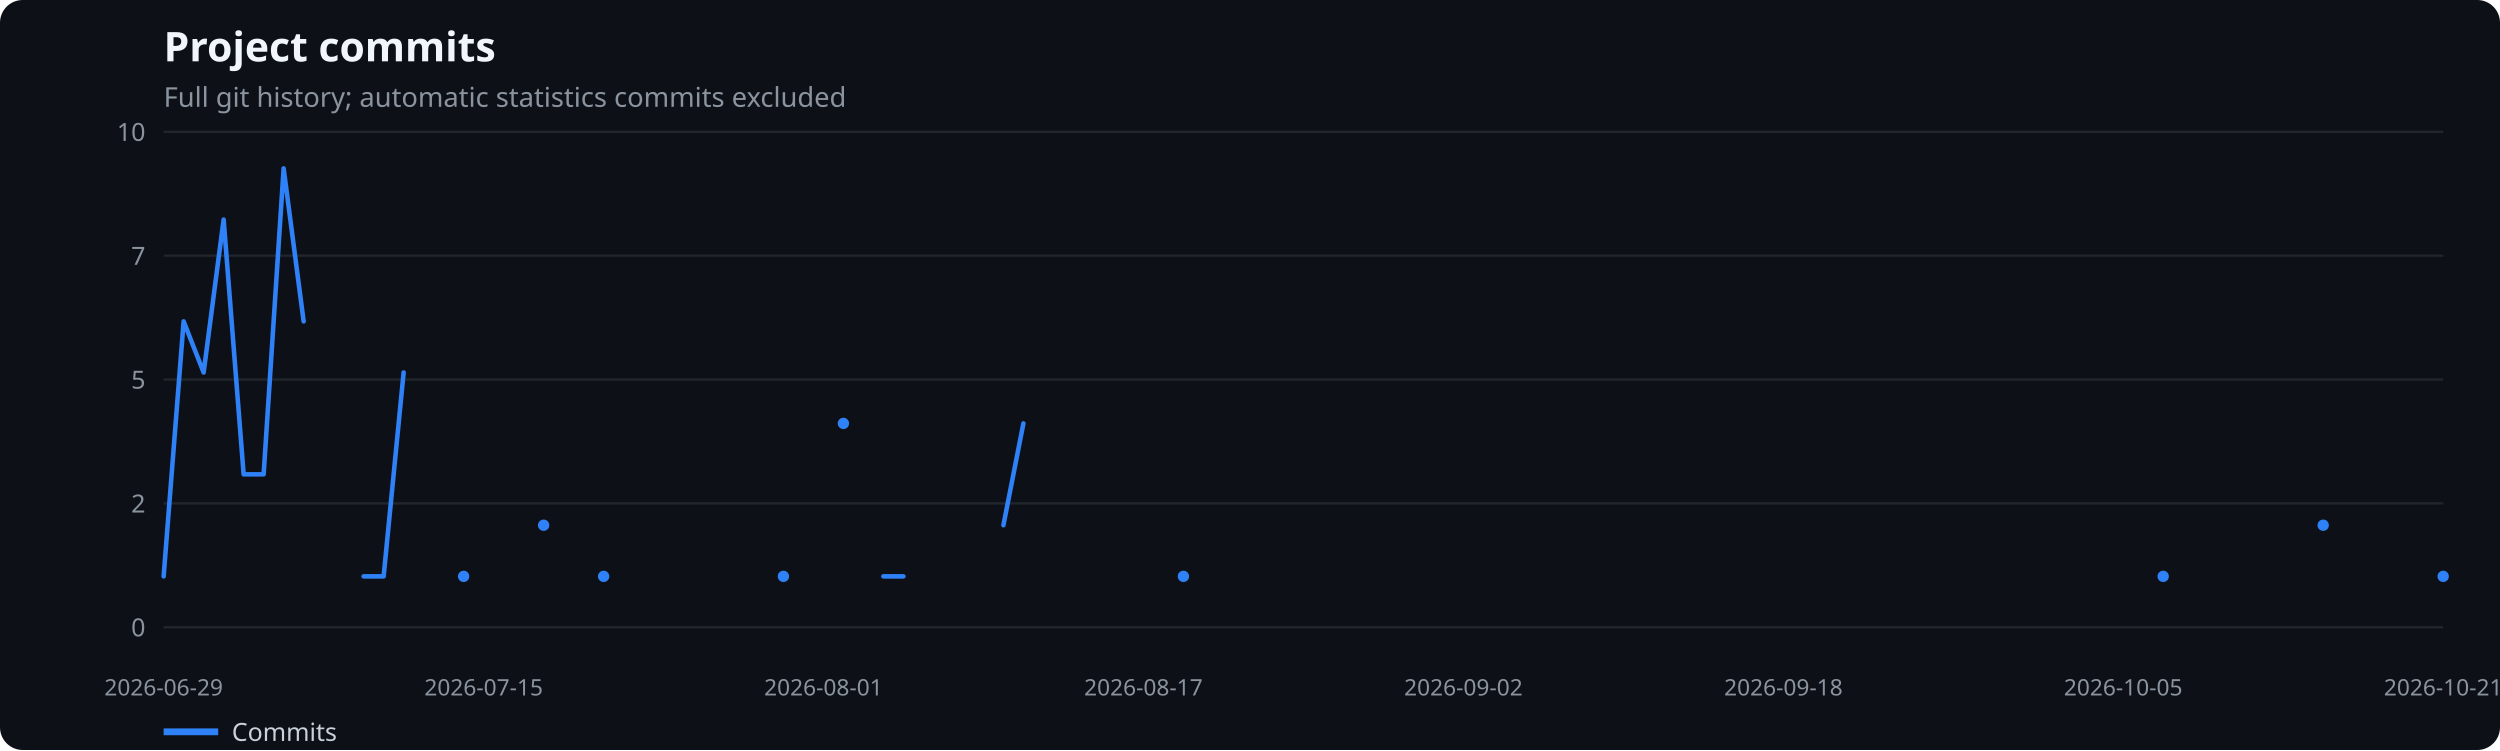
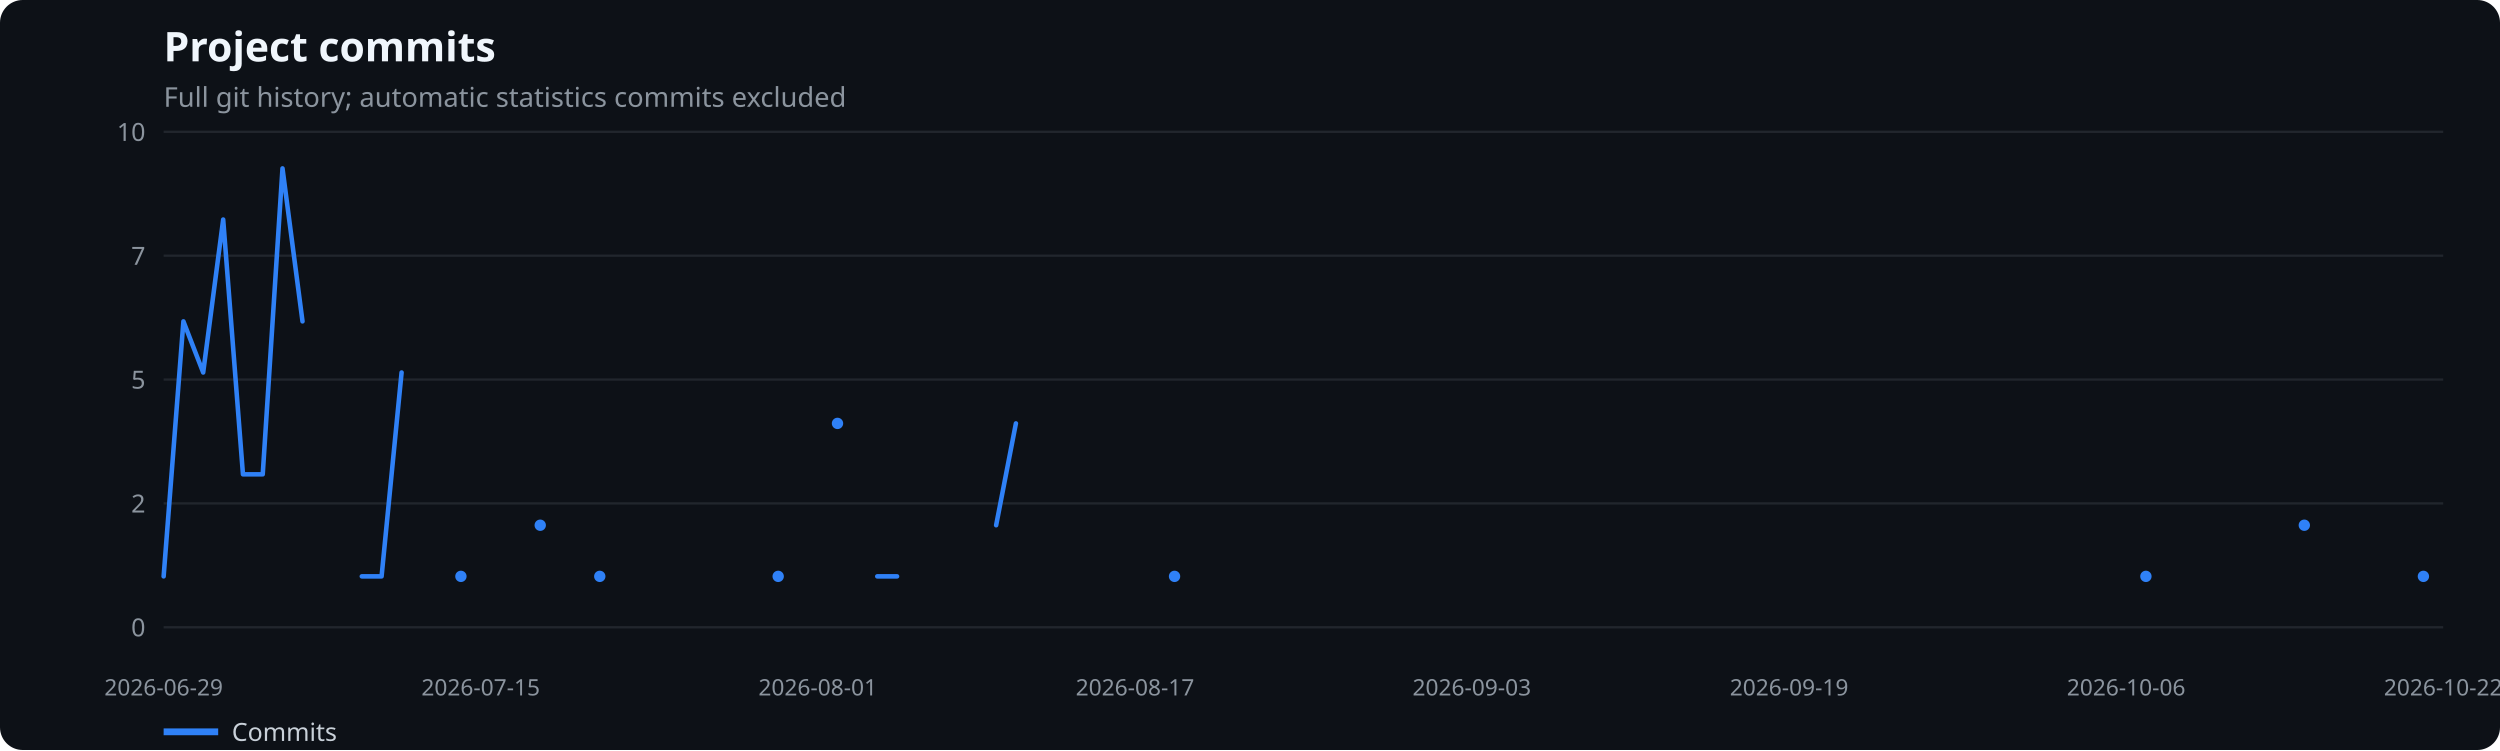
<svg xmlns="http://www.w3.org/2000/svg" width="1100" height="330" viewBox="0 0 1100 330" role="img" aria-label="Project commits">
  <rect width="100%" height="100%" fill="#0d1117" rx="10" />
  <text x="72" y="27" fill="#f0f6fc" font-family="system-ui,sans-serif" font-size="18" font-weight="600">Project commits</text>
  <text x="72" y="47" fill="#8b949e" font-family="system-ui,sans-serif" font-size="12">Full git history; automatic statistics commits excluded</text>
  <line x1="72" x2="1075" y1="276.0" y2="276.0" stroke="#21262d" />
  <text x="64" y="280.0" text-anchor="end" fill="#8b949e" font-family="system-ui,sans-serif" font-size="11">0</text>
  <line x1="72" x2="1075" y1="221.5" y2="221.5" stroke="#21262d" />
  <text x="64" y="225.5" text-anchor="end" fill="#8b949e" font-family="system-ui,sans-serif" font-size="11">2</text>
  <line x1="72" x2="1075" y1="167.0" y2="167.0" stroke="#21262d" />
  <text x="64" y="171.0" text-anchor="end" fill="#8b949e" font-family="system-ui,sans-serif" font-size="11">5</text>
  <line x1="72" x2="1075" y1="112.5" y2="112.5" stroke="#21262d" />
  <text x="64" y="116.5" text-anchor="end" fill="#8b949e" font-family="system-ui,sans-serif" font-size="11">7</text>
  <line x1="72" x2="1075" y1="58.0" y2="58.0" stroke="#21262d" />
  <text x="64" y="62.0" text-anchor="end" fill="#8b949e" font-family="system-ui,sans-serif" font-size="11">10</text>
  <text x="72.0" y="306" text-anchor="middle" fill="#8b949e" font-family="system-ui,sans-serif" font-size="10">2026-06-29</text>
-   <text x="212.8" y="306" text-anchor="middle" fill="#8b949e" font-family="system-ui,sans-serif" font-size="10">2026-07-15</text>
-   <text x="362.3" y="306" text-anchor="middle" fill="#8b949e" font-family="system-ui,sans-serif" font-size="10">2026-08-01</text>
-   <text x="503.1" y="306" text-anchor="middle" fill="#8b949e" font-family="system-ui,sans-serif" font-size="10">2026-08-17</text>
-   <text x="643.9" y="306" text-anchor="middle" fill="#8b949e" font-family="system-ui,sans-serif" font-size="10">2026-09-02</text>
-   <text x="784.7" y="306" text-anchor="middle" fill="#8b949e" font-family="system-ui,sans-serif" font-size="10">2026-09-18</text>
-   <text x="934.2" y="306" text-anchor="middle" fill="#8b949e" font-family="system-ui,sans-serif" font-size="10">2026-10-05</text>
-   <text x="1075.0" y="306" text-anchor="middle" fill="#8b949e" font-family="system-ui,sans-serif" font-size="10">2026-10-21</text>
-   <polyline points="72.0,253.6 80.8,141.4 89.6,163.9 98.4,96.6 107.2,208.7 116.0,208.7 124.8,74.1 133.6,141.4" fill="none" stroke="#2f81f7" stroke-width="2" stroke-linecap="round" stroke-linejoin="round" />
-   <polyline points="160.0,253.6 168.8,253.6 177.6,163.9" fill="none" stroke="#2f81f7" stroke-width="2" stroke-linecap="round" stroke-linejoin="round" />
-   <circle cx="204.0" cy="253.6" r="2.5" fill="#2f81f7" />
-   <circle cx="239.2" cy="231.1" r="2.5" fill="#2f81f7" />
-   <circle cx="265.6" cy="253.6" r="2.5" fill="#2f81f7" />
-   <circle cx="344.7" cy="253.6" r="2.5" fill="#2f81f7" />
-   <circle cx="371.1" cy="186.3" r="2.5" fill="#2f81f7" />
-   <polyline points="388.7,253.6 397.5,253.6" fill="none" stroke="#2f81f7" stroke-width="2" stroke-linecap="round" stroke-linejoin="round" />
-   <polyline points="441.5,231.1 450.3,186.3" fill="none" stroke="#2f81f7" stroke-width="2" stroke-linecap="round" stroke-linejoin="round" />
-   <circle cx="520.7" cy="253.6" r="2.5" fill="#2f81f7" />
-   <circle cx="951.8" cy="253.6" r="2.5" fill="#2f81f7" />
-   <circle cx="1022.2" cy="231.1" r="2.5" fill="#2f81f7" />
-   <circle cx="1075.0" cy="253.6" r="2.5" fill="#2f81f7" />
+   <text x="211.5" y="306" text-anchor="middle" fill="#8b949e" font-family="system-ui,sans-serif" font-size="10">2026-07-15</text>
+   <text x="359.8" y="306" text-anchor="middle" fill="#8b949e" font-family="system-ui,sans-serif" font-size="10">2026-08-01</text>
+   <text x="499.4" y="306" text-anchor="middle" fill="#8b949e" font-family="system-ui,sans-serif" font-size="10">2026-08-17</text>
+   <text x="647.6" y="306" text-anchor="middle" fill="#8b949e" font-family="system-ui,sans-serif" font-size="10">2026-09-03</text>
+   <text x="787.2" y="306" text-anchor="middle" fill="#8b949e" font-family="system-ui,sans-serif" font-size="10">2026-09-19</text>
+   <text x="935.5" y="306" text-anchor="middle" fill="#8b949e" font-family="system-ui,sans-serif" font-size="10">2026-10-06</text>
+   <text x="1075.0" y="306" text-anchor="middle" fill="#8b949e" font-family="system-ui,sans-serif" font-size="10">2026-10-22</text>
+   <polyline points="72.0,253.6 80.7,141.4 89.4,163.9 98.2,96.6 106.9,208.7 115.6,208.7 124.3,74.1 133.1,141.4" fill="none" stroke="#2f81f7" stroke-width="2" stroke-linecap="round" stroke-linejoin="round" />
+   <polyline points="159.2,253.6 167.9,253.6 176.7,163.9" fill="none" stroke="#2f81f7" stroke-width="2" stroke-linecap="round" stroke-linejoin="round" />
+   <circle cx="202.8" cy="253.6" r="2.5" fill="#2f81f7" />
+   <circle cx="237.7" cy="231.1" r="2.5" fill="#2f81f7" />
+   <circle cx="263.9" cy="253.6" r="2.5" fill="#2f81f7" />
+   <circle cx="342.4" cy="253.6" r="2.5" fill="#2f81f7" />
+   <circle cx="368.5" cy="186.3" r="2.5" fill="#2f81f7" />
+   <polyline points="386.0,253.6 394.7,253.6" fill="none" stroke="#2f81f7" stroke-width="2" stroke-linecap="round" stroke-linejoin="round" />
+   <polyline points="438.3,231.1 447.0,186.3" fill="none" stroke="#2f81f7" stroke-width="2" stroke-linecap="round" stroke-linejoin="round" />
+   <circle cx="516.8" cy="253.6" r="2.5" fill="#2f81f7" />
+   <circle cx="944.2" cy="253.6" r="2.5" fill="#2f81f7" />
+   <circle cx="1013.9" cy="231.1" r="2.5" fill="#2f81f7" />
+   <circle cx="1066.3" cy="253.6" r="2.5" fill="#2f81f7" />
  <line x1="72" x2="96" y1="322" y2="322" stroke="#2f81f7" stroke-width="3" />
  <text x="102" y="326" fill="#c9d1d9" font-family="system-ui,sans-serif" font-size="11">Commits</text>
</svg>
